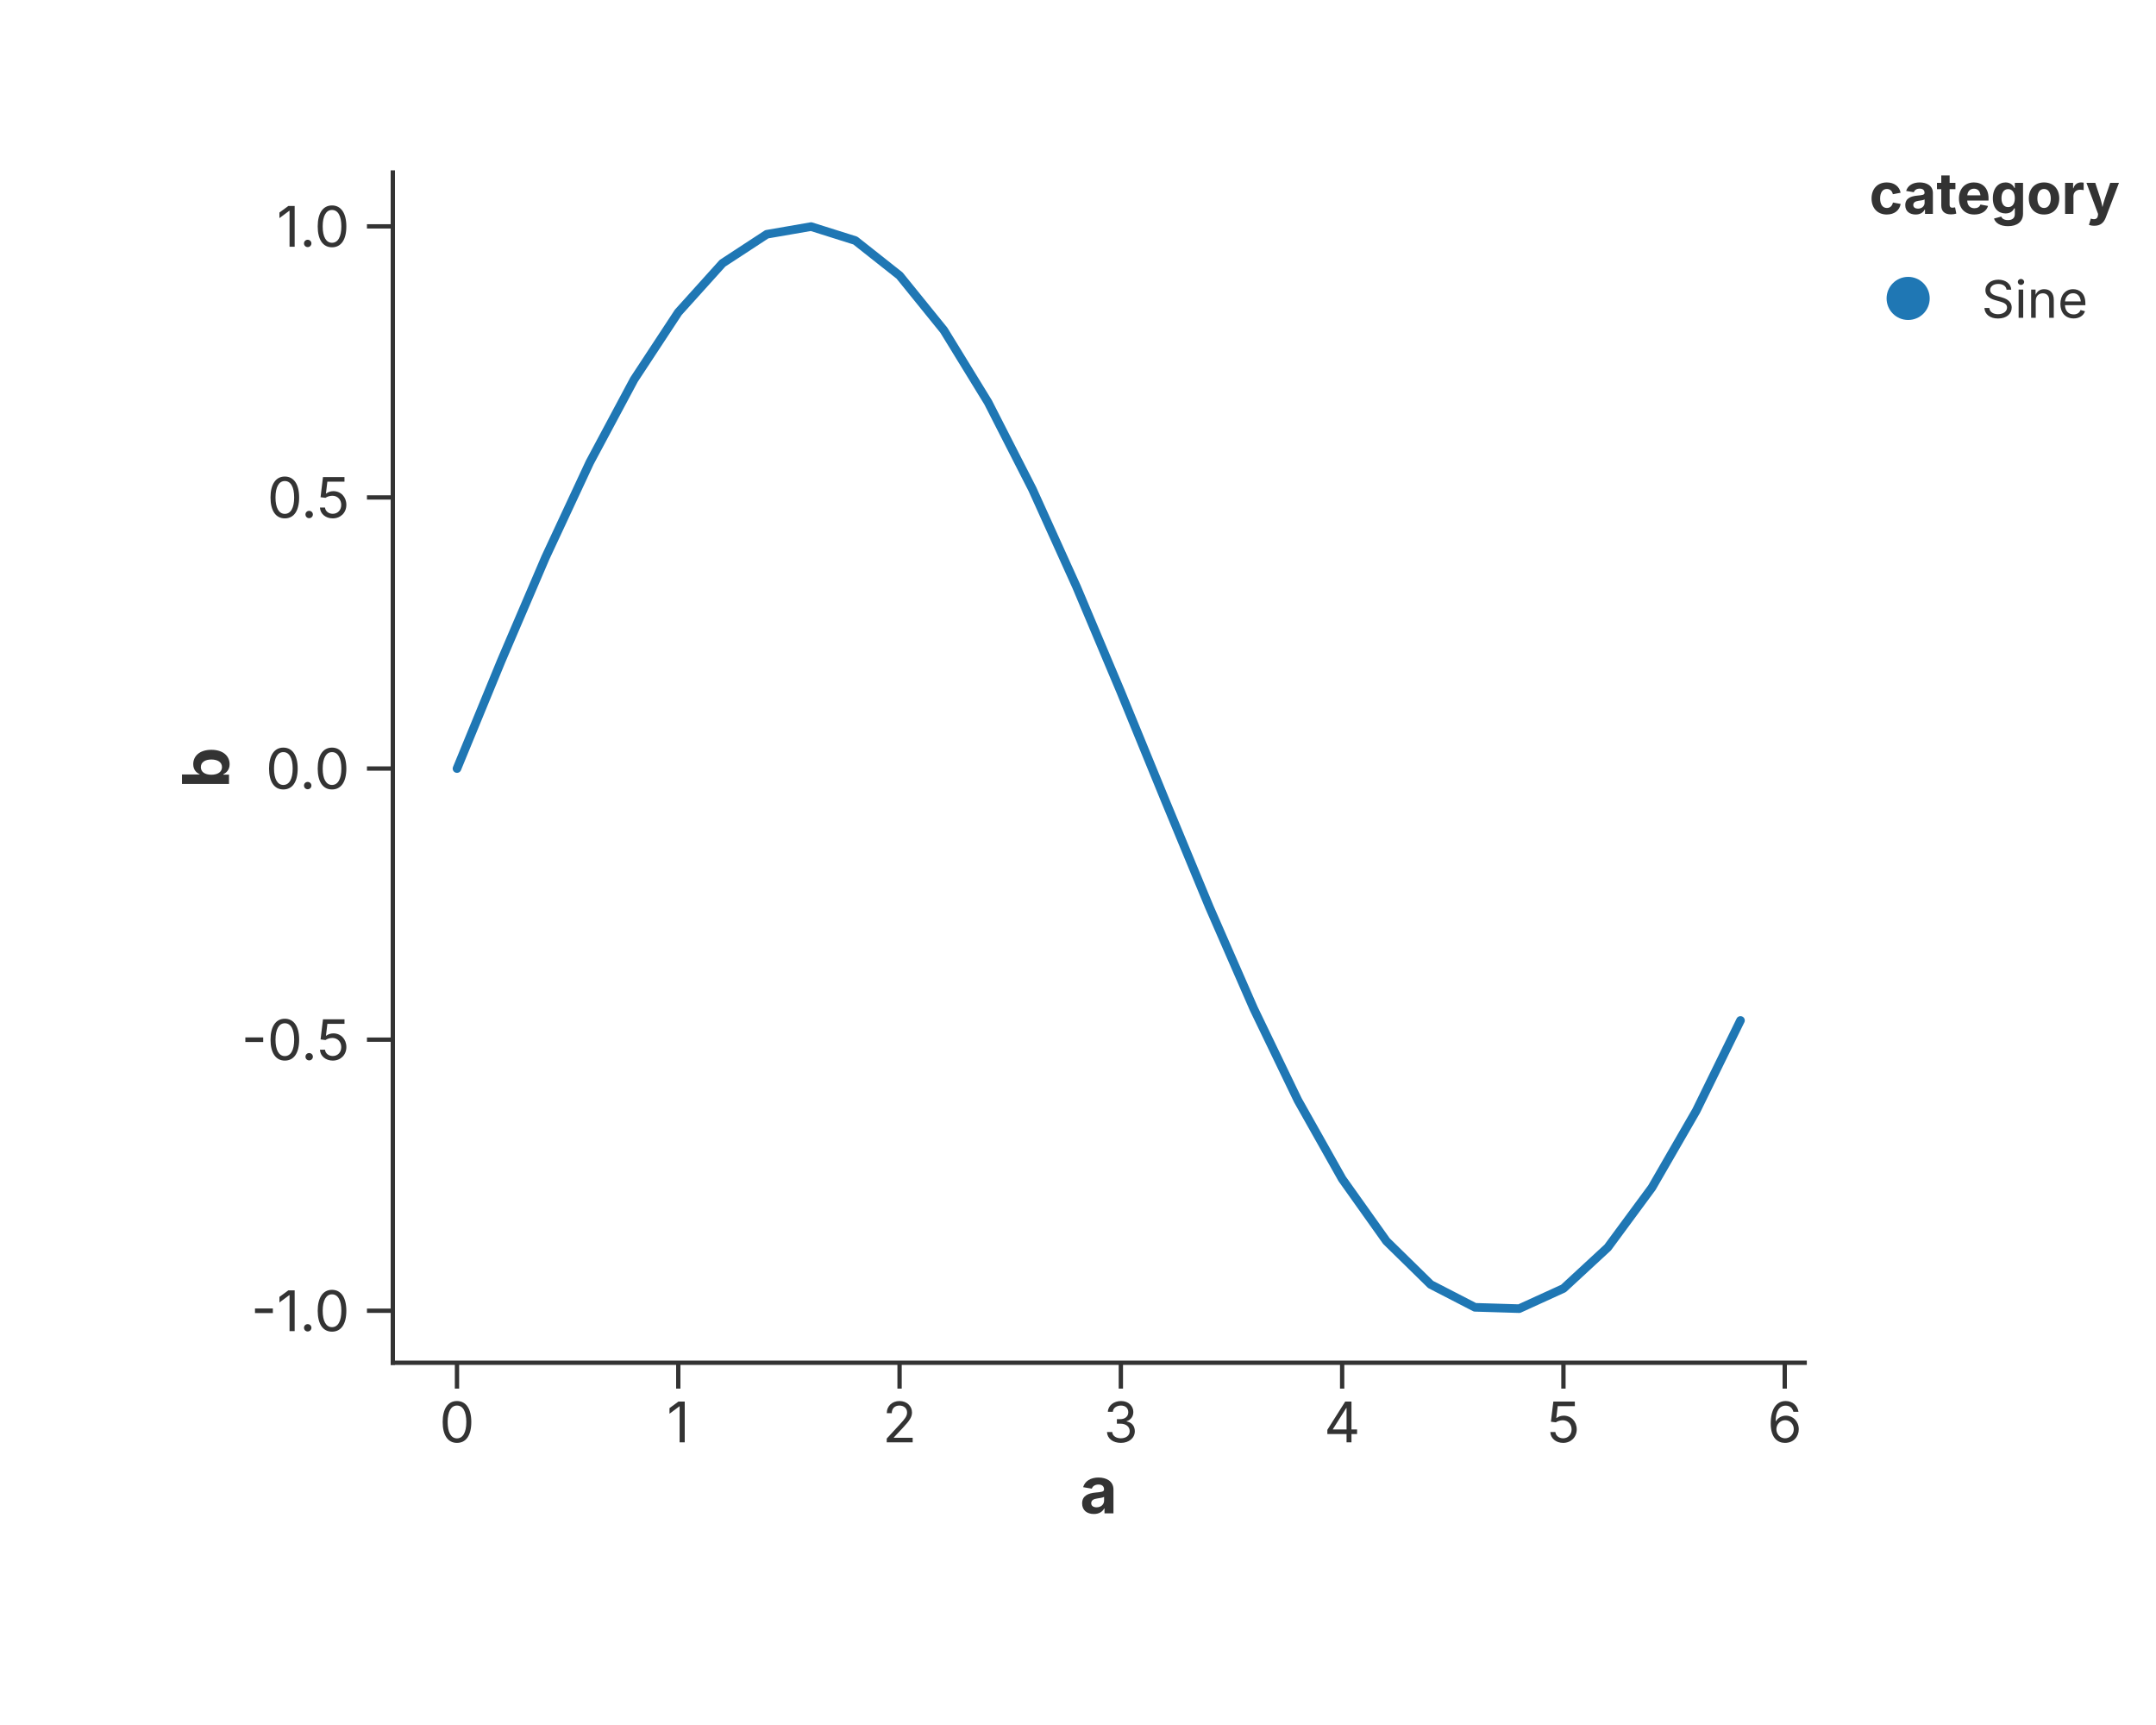
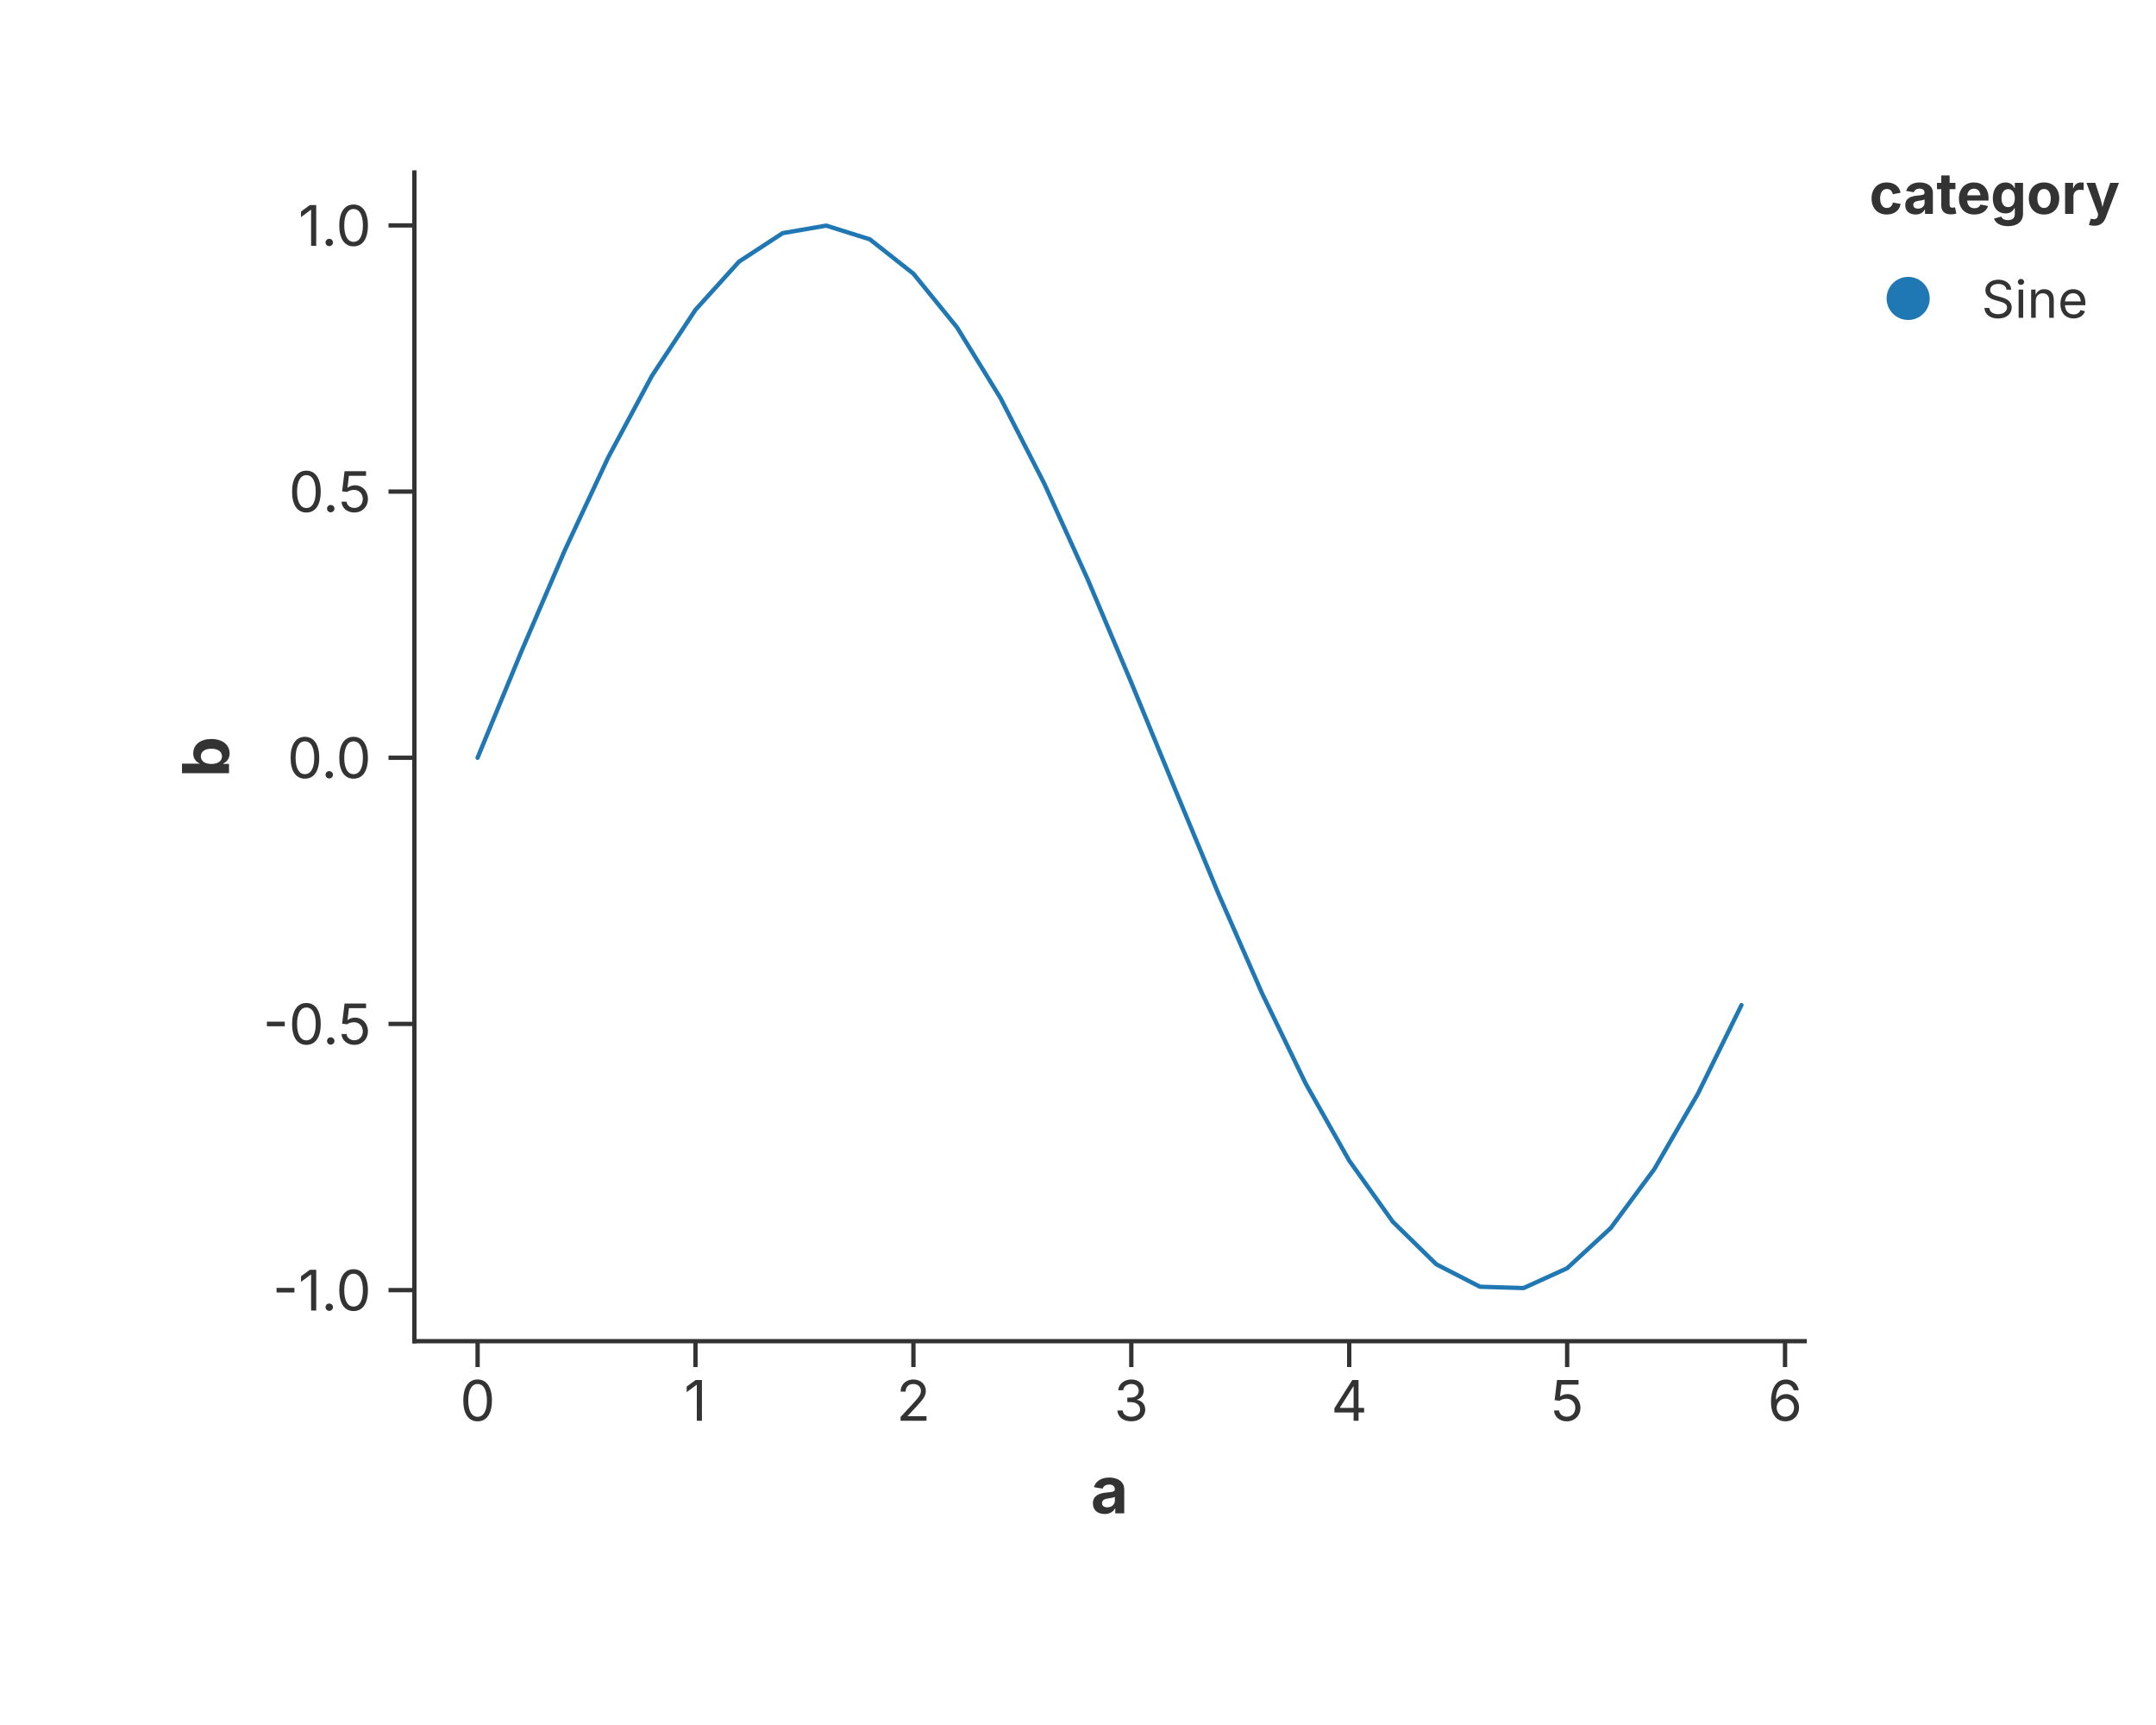
<svg xmlns="http://www.w3.org/2000/svg" width="500" height="400" viewBox="0 0 500 400">
  <rect width="100%" height="100%" fill="rgba(255,255,255,1.000)" />
-   <line x1="91.10" y1="316.00" x2="418.52" y2="316.00" stroke="rgba(51,51,51,1.000)" stroke-width="1" stroke-linecap="square" />
-   <line x1="105.98" y1="316.00" x2="105.98" y2="322.00" stroke="rgba(51,51,51,1.000)" stroke-width="1.0" />
-   <text x="105.98" y="325.00" font-size="13" font-family="Inter, -apple-system, BlinkMacSystemFont, 'Segoe UI', Roboto, Helvetica, Arial, 'PingFang SC', 'Microsoft YaHei', Ubuntu, Cantarell, 'Noto Sans', sans-serif" fill="rgba(51,51,51,1.000)" text-anchor="middle" dominant-baseline="hanging">0</text>
-   <line x1="157.30" y1="316.00" x2="157.30" y2="322.00" stroke="rgba(51,51,51,1.000)" stroke-width="1.0" />
-   <text x="157.30" y="325.00" font-size="13" font-family="Inter, -apple-system, BlinkMacSystemFont, 'Segoe UI', Roboto, Helvetica, Arial, 'PingFang SC', 'Microsoft YaHei', Ubuntu, Cantarell, 'Noto Sans', sans-serif" fill="rgba(51,51,51,1.000)" text-anchor="middle" dominant-baseline="hanging">1</text>
-   <line x1="208.62" y1="316.00" x2="208.62" y2="322.00" stroke="rgba(51,51,51,1.000)" stroke-width="1.0" />
-   <text x="208.62" y="325.00" font-size="13" font-family="Inter, -apple-system, BlinkMacSystemFont, 'Segoe UI', Roboto, Helvetica, Arial, 'PingFang SC', 'Microsoft YaHei', Ubuntu, Cantarell, 'Noto Sans', sans-serif" fill="rgba(51,51,51,1.000)" text-anchor="middle" dominant-baseline="hanging">2</text>
-   <line x1="259.94" y1="316.00" x2="259.94" y2="322.00" stroke="rgba(51,51,51,1.000)" stroke-width="1.0" />
-   <text x="259.94" y="325.00" font-size="13" font-family="Inter, -apple-system, BlinkMacSystemFont, 'Segoe UI', Roboto, Helvetica, Arial, 'PingFang SC', 'Microsoft YaHei', Ubuntu, Cantarell, 'Noto Sans', sans-serif" fill="rgba(51,51,51,1.000)" text-anchor="middle" dominant-baseline="hanging">3</text>
-   <line x1="311.26" y1="316.00" x2="311.26" y2="322.00" stroke="rgba(51,51,51,1.000)" stroke-width="1.0" />
-   <text x="311.26" y="325.00" font-size="13" font-family="Inter, -apple-system, BlinkMacSystemFont, 'Segoe UI', Roboto, Helvetica, Arial, 'PingFang SC', 'Microsoft YaHei', Ubuntu, Cantarell, 'Noto Sans', sans-serif" fill="rgba(51,51,51,1.000)" text-anchor="middle" dominant-baseline="hanging">4</text>
-   <line x1="362.58" y1="316.00" x2="362.58" y2="322.00" stroke="rgba(51,51,51,1.000)" stroke-width="1.0" />
-   <text x="362.58" y="325.00" font-size="13" font-family="Inter, -apple-system, BlinkMacSystemFont, 'Segoe UI', Roboto, Helvetica, Arial, 'PingFang SC', 'Microsoft YaHei', Ubuntu, Cantarell, 'Noto Sans', sans-serif" fill="rgba(51,51,51,1.000)" text-anchor="middle" dominant-baseline="hanging">5</text>
-   <line x1="413.90" y1="316.00" x2="413.90" y2="322.00" stroke="rgba(51,51,51,1.000)" stroke-width="1.0" />
-   <text x="413.90" y="325.00" font-size="13" font-family="Inter, -apple-system, BlinkMacSystemFont, 'Segoe UI', Roboto, Helvetica, Arial, 'PingFang SC', 'Microsoft YaHei', Ubuntu, Cantarell, 'Noto Sans', sans-serif" fill="rgba(51,51,51,1.000)" text-anchor="middle" dominant-baseline="hanging">6</text>
-   <text x="254.81" y="340.00" text-anchor="middle" font-size="15" font-family="Inter, -apple-system, BlinkMacSystemFont, 'Segoe UI', Roboto, Helvetica, Arial, 'PingFang SC', 'Microsoft YaHei', Ubuntu, Cantarell, 'Noto Sans', sans-serif" fill="rgba(51,51,51,1.000)" font-weight="bold" dominant-baseline="hanging">a</text>
-   <line x1="91.10" y1="40.00" x2="91.10" y2="316.00" stroke="rgba(51,51,51,1.000)" stroke-width="1" stroke-linecap="square" />
-   <line x1="91.10" y1="303.94" x2="85.10" y2="303.94" stroke="rgba(51,51,51,1.000)" stroke-width="1.0" />
-   <text x="81.10" y="303.94" font-size="13" font-family="Inter, -apple-system, BlinkMacSystemFont, 'Segoe UI', Roboto, Helvetica, Arial, 'PingFang SC', 'Microsoft YaHei', Ubuntu, Cantarell, 'Noto Sans', sans-serif" fill="rgba(51,51,51,1.000)" text-anchor="end" dominant-baseline="central">-1.0</text>
-   <line x1="91.10" y1="241.08" x2="85.10" y2="241.08" stroke="rgba(51,51,51,1.000)" stroke-width="1.0" />
-   <text x="81.10" y="241.08" font-size="13" font-family="Inter, -apple-system, BlinkMacSystemFont, 'Segoe UI', Roboto, Helvetica, Arial, 'PingFang SC', 'Microsoft YaHei', Ubuntu, Cantarell, 'Noto Sans', sans-serif" fill="rgba(51,51,51,1.000)" text-anchor="end" dominant-baseline="central">-0.5</text>
-   <line x1="91.10" y1="178.21" x2="85.10" y2="178.21" stroke="rgba(51,51,51,1.000)" stroke-width="1.0" />
-   <text x="81.10" y="178.21" font-size="13" font-family="Inter, -apple-system, BlinkMacSystemFont, 'Segoe UI', Roboto, Helvetica, Arial, 'PingFang SC', 'Microsoft YaHei', Ubuntu, Cantarell, 'Noto Sans', sans-serif" fill="rgba(51,51,51,1.000)" text-anchor="end" dominant-baseline="central">0.0</text>
-   <line x1="91.10" y1="115.35" x2="85.10" y2="115.35" stroke="rgba(51,51,51,1.000)" stroke-width="1.0" />
-   <text x="81.10" y="115.35" font-size="13" font-family="Inter, -apple-system, BlinkMacSystemFont, 'Segoe UI', Roboto, Helvetica, Arial, 'PingFang SC', 'Microsoft YaHei', Ubuntu, Cantarell, 'Noto Sans', sans-serif" fill="rgba(51,51,51,1.000)" text-anchor="end" dominant-baseline="central">0.5</text>
-   <line x1="91.10" y1="52.49" x2="85.10" y2="52.49" stroke="rgba(51,51,51,1.000)" stroke-width="1.0" />
-   <text x="81.10" y="52.49" font-size="13" font-family="Inter, -apple-system, BlinkMacSystemFont, 'Segoe UI', Roboto, Helvetica, Arial, 'PingFang SC', 'Microsoft YaHei', Ubuntu, Cantarell, 'Noto Sans', sans-serif" fill="rgba(51,51,51,1.000)" text-anchor="end" dominant-baseline="central">1.0</text>
-   <text x="47.50" y="178.00" text-anchor="middle" font-size="15" font-family="Inter, -apple-system, BlinkMacSystemFont, 'Segoe UI', Roboto, Helvetica, Arial, 'PingFang SC', 'Microsoft YaHei', Ubuntu, Cantarell, 'Noto Sans', sans-serif" fill="rgba(51,51,51,1.000)" font-weight="bold" transform="rotate(-90, 47.50, 178.00)" dominant-baseline="middle">b</text>
+   <line x1="96.10" y1="311.00" x2="418.52" y2="311.00" stroke="rgba(51,51,51,1.000)" stroke-width="1" stroke-linecap="square" />
+   <line x1="110.76" y1="311.00" x2="110.76" y2="317.00" stroke="rgba(51,51,51,1.000)" stroke-width="1.0" />
+   <text x="110.76" y="320.00" font-size="13" font-family="Inter, -apple-system, BlinkMacSystemFont, 'Segoe UI', Roboto, Helvetica, Arial, 'PingFang SC', 'Microsoft YaHei', Ubuntu, Cantarell, 'Noto Sans', sans-serif" fill="rgba(51,51,51,1.000)" text-anchor="middle" dominant-baseline="hanging">0</text>
+   <line x1="161.29" y1="311.00" x2="161.29" y2="317.00" stroke="rgba(51,51,51,1.000)" stroke-width="1.0" />
+   <text x="161.29" y="320.00" font-size="13" font-family="Inter, -apple-system, BlinkMacSystemFont, 'Segoe UI', Roboto, Helvetica, Arial, 'PingFang SC', 'Microsoft YaHei', Ubuntu, Cantarell, 'Noto Sans', sans-serif" fill="rgba(51,51,51,1.000)" text-anchor="middle" dominant-baseline="hanging">1</text>
+   <line x1="211.83" y1="311.00" x2="211.83" y2="317.00" stroke="rgba(51,51,51,1.000)" stroke-width="1.0" />
+   <text x="211.83" y="320.00" font-size="13" font-family="Inter, -apple-system, BlinkMacSystemFont, 'Segoe UI', Roboto, Helvetica, Arial, 'PingFang SC', 'Microsoft YaHei', Ubuntu, Cantarell, 'Noto Sans', sans-serif" fill="rgba(51,51,51,1.000)" text-anchor="middle" dominant-baseline="hanging">2</text>
+   <line x1="262.36" y1="311.00" x2="262.36" y2="317.00" stroke="rgba(51,51,51,1.000)" stroke-width="1.0" />
+   <text x="262.36" y="320.00" font-size="13" font-family="Inter, -apple-system, BlinkMacSystemFont, 'Segoe UI', Roboto, Helvetica, Arial, 'PingFang SC', 'Microsoft YaHei', Ubuntu, Cantarell, 'Noto Sans', sans-serif" fill="rgba(51,51,51,1.000)" text-anchor="middle" dominant-baseline="hanging">3</text>
+   <line x1="312.90" y1="311.00" x2="312.90" y2="317.00" stroke="rgba(51,51,51,1.000)" stroke-width="1.0" />
+   <text x="312.90" y="320.00" font-size="13" font-family="Inter, -apple-system, BlinkMacSystemFont, 'Segoe UI', Roboto, Helvetica, Arial, 'PingFang SC', 'Microsoft YaHei', Ubuntu, Cantarell, 'Noto Sans', sans-serif" fill="rgba(51,51,51,1.000)" text-anchor="middle" dominant-baseline="hanging">4</text>
+   <line x1="363.44" y1="311.00" x2="363.44" y2="317.00" stroke="rgba(51,51,51,1.000)" stroke-width="1.0" />
+   <text x="363.44" y="320.00" font-size="13" font-family="Inter, -apple-system, BlinkMacSystemFont, 'Segoe UI', Roboto, Helvetica, Arial, 'PingFang SC', 'Microsoft YaHei', Ubuntu, Cantarell, 'Noto Sans', sans-serif" fill="rgba(51,51,51,1.000)" text-anchor="middle" dominant-baseline="hanging">5</text>
+   <line x1="413.97" y1="311.00" x2="413.97" y2="317.00" stroke="rgba(51,51,51,1.000)" stroke-width="1.0" />
+   <text x="413.97" y="320.00" font-size="13" font-family="Inter, -apple-system, BlinkMacSystemFont, 'Segoe UI', Roboto, Helvetica, Arial, 'PingFang SC', 'Microsoft YaHei', Ubuntu, Cantarell, 'Noto Sans', sans-serif" fill="rgba(51,51,51,1.000)" text-anchor="middle" dominant-baseline="hanging">6</text>
+   <text x="257.31" y="340.00" text-anchor="middle" font-size="15" font-family="Inter, -apple-system, BlinkMacSystemFont, 'Segoe UI', Roboto, Helvetica, Arial, 'PingFang SC', 'Microsoft YaHei', Ubuntu, Cantarell, 'Noto Sans', sans-serif" fill="rgba(51,51,51,1.000)" font-weight="bold" dominant-baseline="hanging">a</text>
+   <line x1="96.10" y1="40.00" x2="96.10" y2="311.00" stroke="rgba(51,51,51,1.000)" stroke-width="1" stroke-linecap="square" />
+   <line x1="96.10" y1="299.16" x2="90.10" y2="299.16" stroke="rgba(51,51,51,1.000)" stroke-width="1.0" />
+   <text x="86.10" y="299.16" font-size="13" font-family="Inter, -apple-system, BlinkMacSystemFont, 'Segoe UI', Roboto, Helvetica, Arial, 'PingFang SC', 'Microsoft YaHei', Ubuntu, Cantarell, 'Noto Sans', sans-serif" fill="rgba(51,51,51,1.000)" text-anchor="end" dominant-baseline="central">-1.0</text>
+   <line x1="96.10" y1="237.43" x2="90.10" y2="237.43" stroke="rgba(51,51,51,1.000)" stroke-width="1.0" />
+   <text x="86.10" y="237.43" font-size="13" font-family="Inter, -apple-system, BlinkMacSystemFont, 'Segoe UI', Roboto, Helvetica, Arial, 'PingFang SC', 'Microsoft YaHei', Ubuntu, Cantarell, 'Noto Sans', sans-serif" fill="rgba(51,51,51,1.000)" text-anchor="end" dominant-baseline="central">-0.5</text>
+   <line x1="96.10" y1="175.71" x2="90.10" y2="175.71" stroke="rgba(51,51,51,1.000)" stroke-width="1.0" />
+   <text x="86.10" y="175.71" font-size="13" font-family="Inter, -apple-system, BlinkMacSystemFont, 'Segoe UI', Roboto, Helvetica, Arial, 'PingFang SC', 'Microsoft YaHei', Ubuntu, Cantarell, 'Noto Sans', sans-serif" fill="rgba(51,51,51,1.000)" text-anchor="end" dominant-baseline="central">0.0</text>
+   <line x1="96.10" y1="113.99" x2="90.10" y2="113.99" stroke="rgba(51,51,51,1.000)" stroke-width="1.0" />
+   <text x="86.10" y="113.99" font-size="13" font-family="Inter, -apple-system, BlinkMacSystemFont, 'Segoe UI', Roboto, Helvetica, Arial, 'PingFang SC', 'Microsoft YaHei', Ubuntu, Cantarell, 'Noto Sans', sans-serif" fill="rgba(51,51,51,1.000)" text-anchor="end" dominant-baseline="central">0.5</text>
+   <line x1="96.10" y1="52.27" x2="90.10" y2="52.27" stroke="rgba(51,51,51,1.000)" stroke-width="1.0" />
+   <text x="86.10" y="52.27" font-size="13" font-family="Inter, -apple-system, BlinkMacSystemFont, 'Segoe UI', Roboto, Helvetica, Arial, 'PingFang SC', 'Microsoft YaHei', Ubuntu, Cantarell, 'Noto Sans', sans-serif" fill="rgba(51,51,51,1.000)" text-anchor="end" dominant-baseline="central">1.0</text>
+   <text x="47.50" y="175.50" text-anchor="middle" font-size="15" font-family="Inter, -apple-system, BlinkMacSystemFont, 'Segoe UI', Roboto, Helvetica, Arial, 'PingFang SC', 'Microsoft YaHei', Ubuntu, Cantarell, 'Noto Sans', sans-serif" fill="rgba(51,51,51,1.000)" font-weight="bold" transform="rotate(-90, 47.50, 175.50)" dominant-baseline="middle">b</text>
  <defs>
    <clipPath id="plot-clip-area">
-       <rect x="91.100" y="40.000" width="327.420" height="276.000" />
+       <rect x="96.100" y="40.000" width="322.420" height="271.000" />
    </clipPath>
  </defs>
-   <path d="M 105.983 178.214 L 116.247 153.237 L 126.511 129.256 L 136.775 107.226 L 147.039 88.027 L 157.302 72.423 L 167.566 61.036 L 177.830 54.321 L 188.094 52.545 L 198.358 55.780 L 208.622 63.895 L 218.886 76.568 L 229.150 93.293 L 239.414 113.404 L 249.678 136.099 L 259.942 160.472 L 270.206 185.553 L 280.470 210.342 L 290.734 233.849 L 300.998 255.139 L 311.262 273.361 L 321.526 287.791 L 331.790 297.852 L 342.054 303.144 L 352.318 303.455 L 362.581 298.773 L 372.845 289.284 L 383.109 275.368 L 393.373 257.579 L 403.637 236.625" stroke="rgba(31,119,180,1.000)" stroke-width="2.000" stroke-opacity="1.000" fill="none" stroke-linejoin="round" stroke-linecap="round" clip-path="url(#plot-clip-area)" />
+   <path d="M 110.755 175.710 L 120.863 151.186 L 130.970 127.639 L 141.077 106.008 L 151.184 87.156 L 161.292 71.835 L 171.399 60.655 L 181.506 54.062 L 191.613 52.318 L 201.720 55.494 L 211.828 63.462 L 221.935 75.906 L 232.042 92.328 L 242.149 112.074 L 252.256 134.358 L 262.364 158.290 L 272.471 182.916 L 282.578 207.256 L 292.685 230.337 L 302.792 251.241 L 312.900 269.134 L 323.007 283.302 L 333.114 293.181 L 343.221 298.376 L 353.328 298.682 L 363.436 294.085 L 373.543 284.768 L 383.650 271.104 L 393.757 253.637 L 403.865 233.063" stroke="rgba(31,119,180,1.000)" stroke-width="1.000" stroke-opacity="1.000" fill="none" stroke-linejoin="round" stroke-linecap="round" clip-path="url(#plot-clip-area)" />
  <text x="433.520" y="49.600" font-size="13.2" font-family="Inter, -apple-system, BlinkMacSystemFont, 'Segoe UI', Roboto, Helvetica, Arial, 'PingFang SC', 'Microsoft YaHei', Ubuntu, Cantarell, 'Noto Sans', sans-serif" fill="rgba(51,51,51,1.000)" fill-opacity="1.000" text-anchor="start" font-weight="bold">category</text>
  <circle cx="442.520" cy="69.200" r="5.000" fill="rgba(31,119,180,1.000)" stroke="none" stroke-width="0.000" fill-opacity="1.000" stroke-opacity="1.000" />
  <text x="459.520" y="73.700" font-size="12.0" font-family="Inter, -apple-system, BlinkMacSystemFont, 'Segoe UI', Roboto, Helvetica, Arial, 'PingFang SC', 'Microsoft YaHei', Ubuntu, Cantarell, 'Noto Sans', sans-serif" fill="rgba(51,51,51,1.000)" fill-opacity="1.000" text-anchor="start" font-weight="normal">Sine</text>
</svg>
